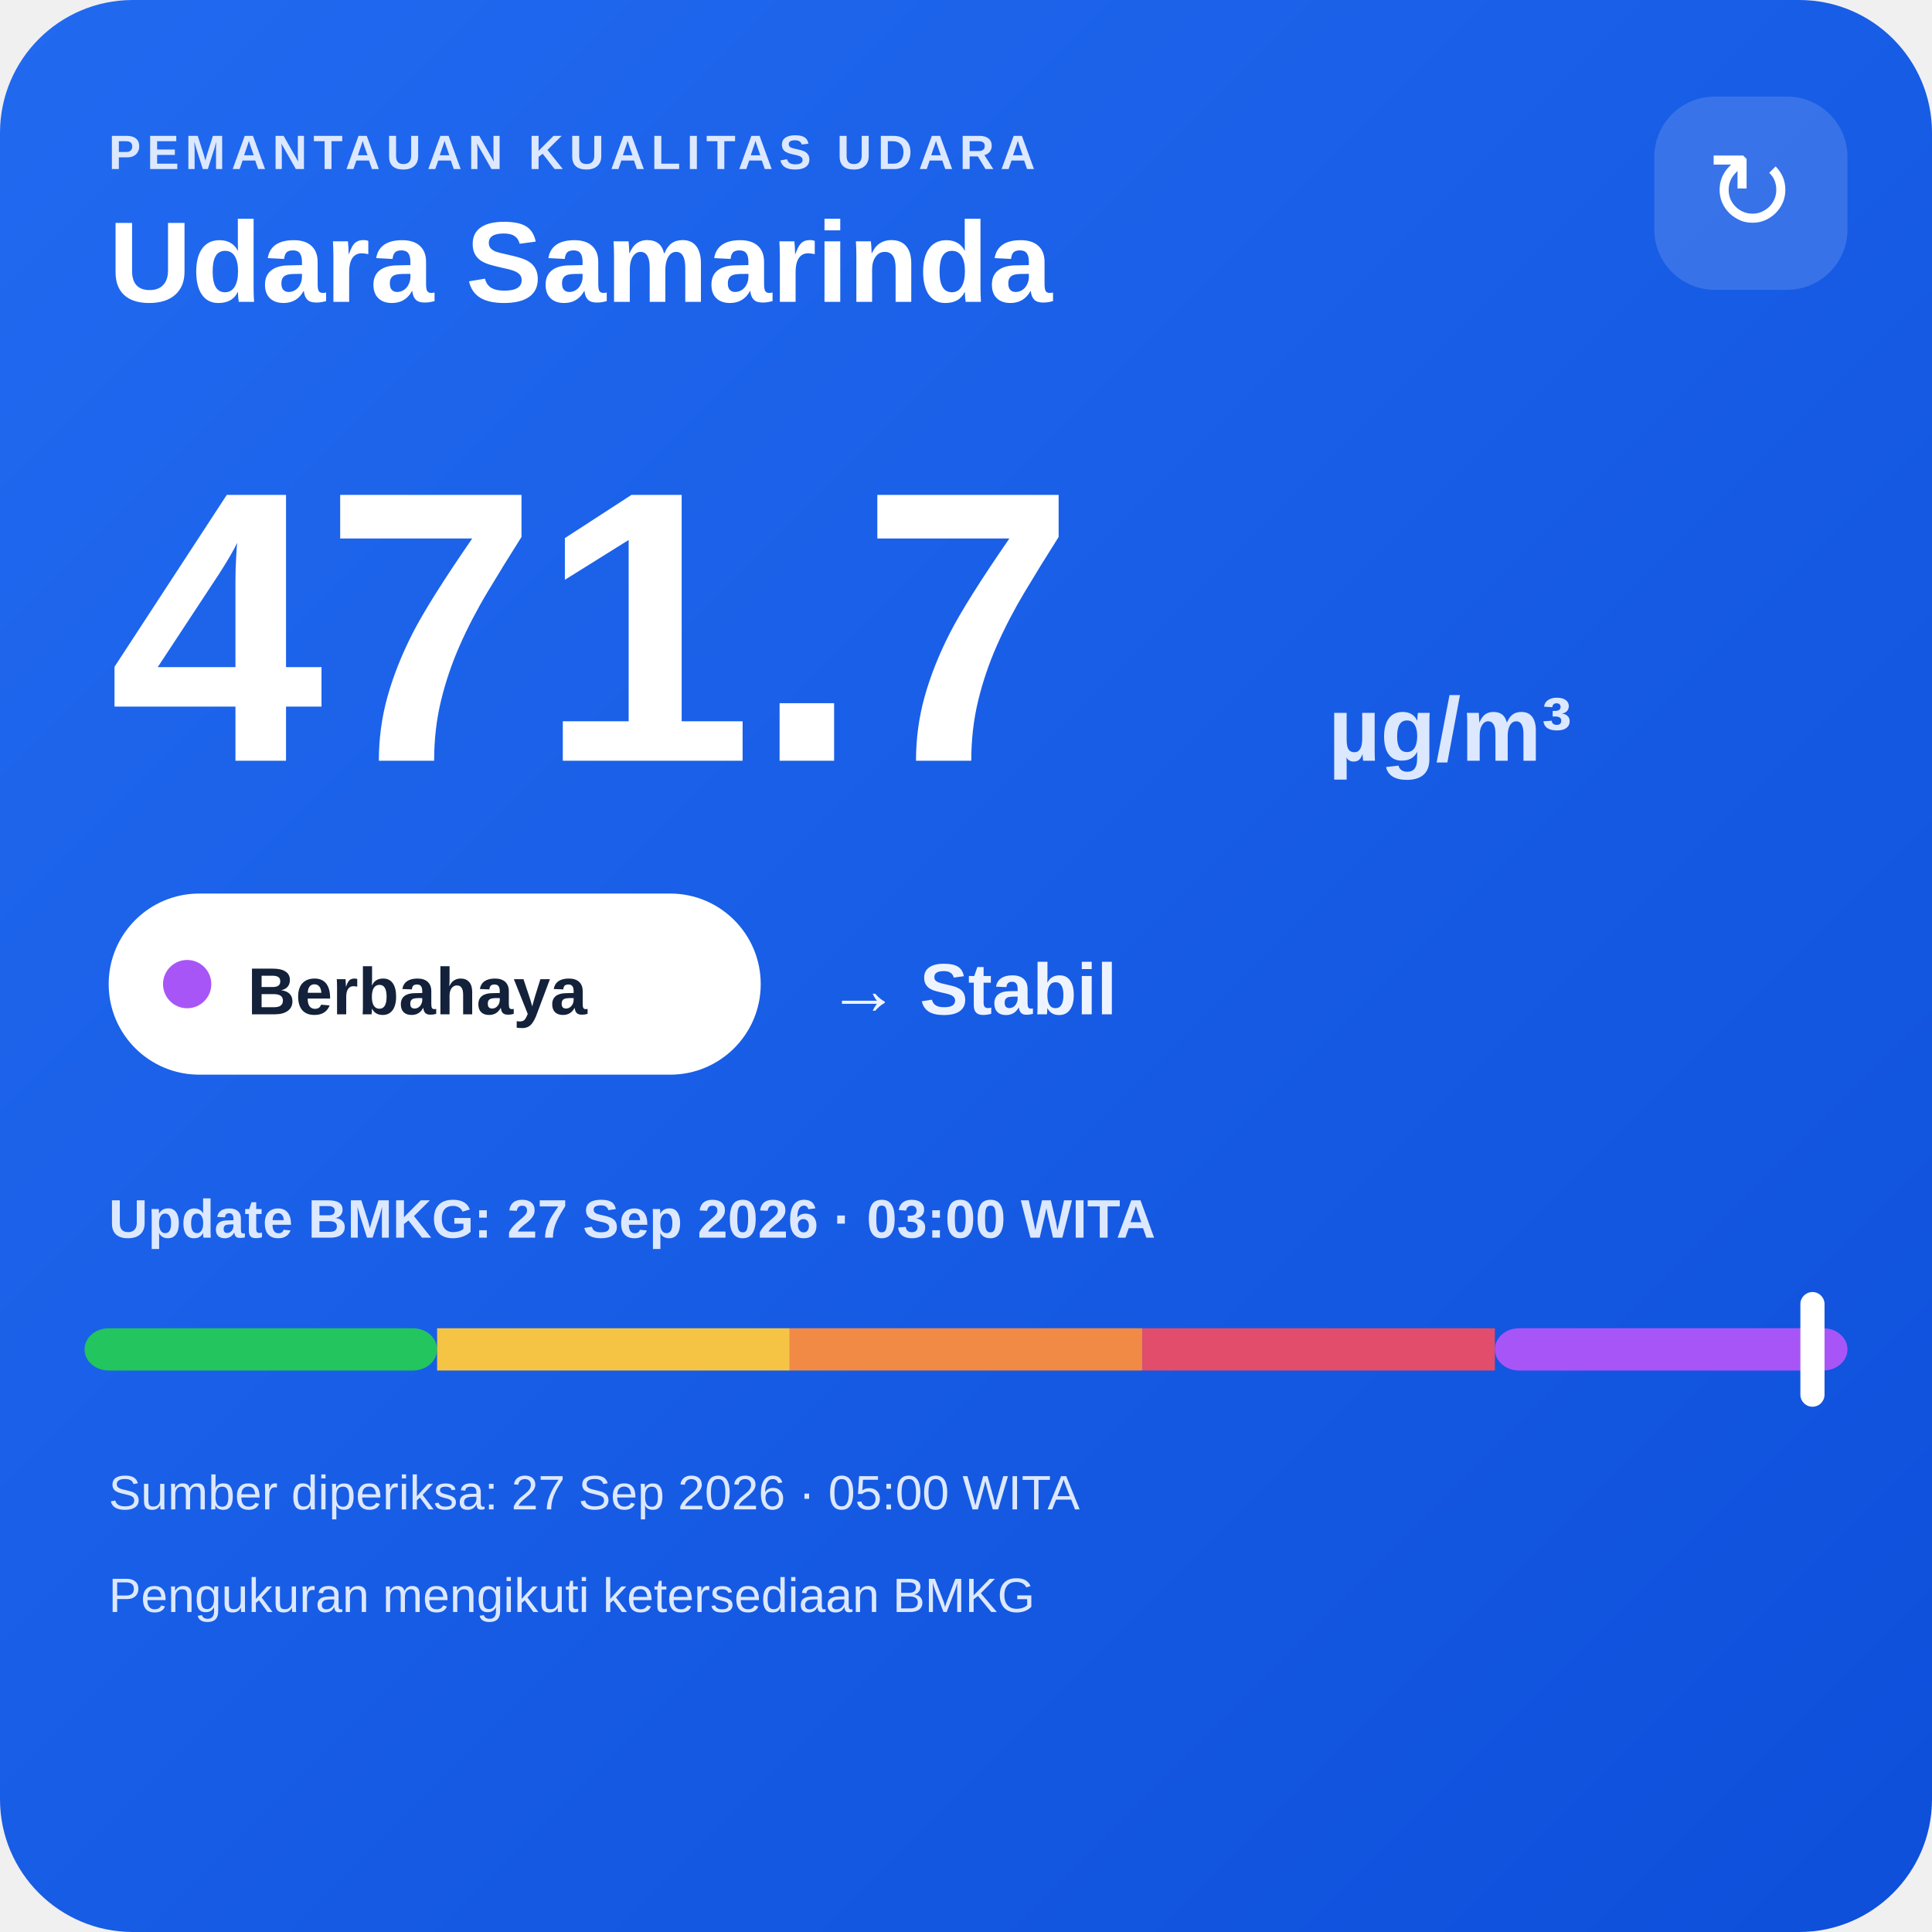
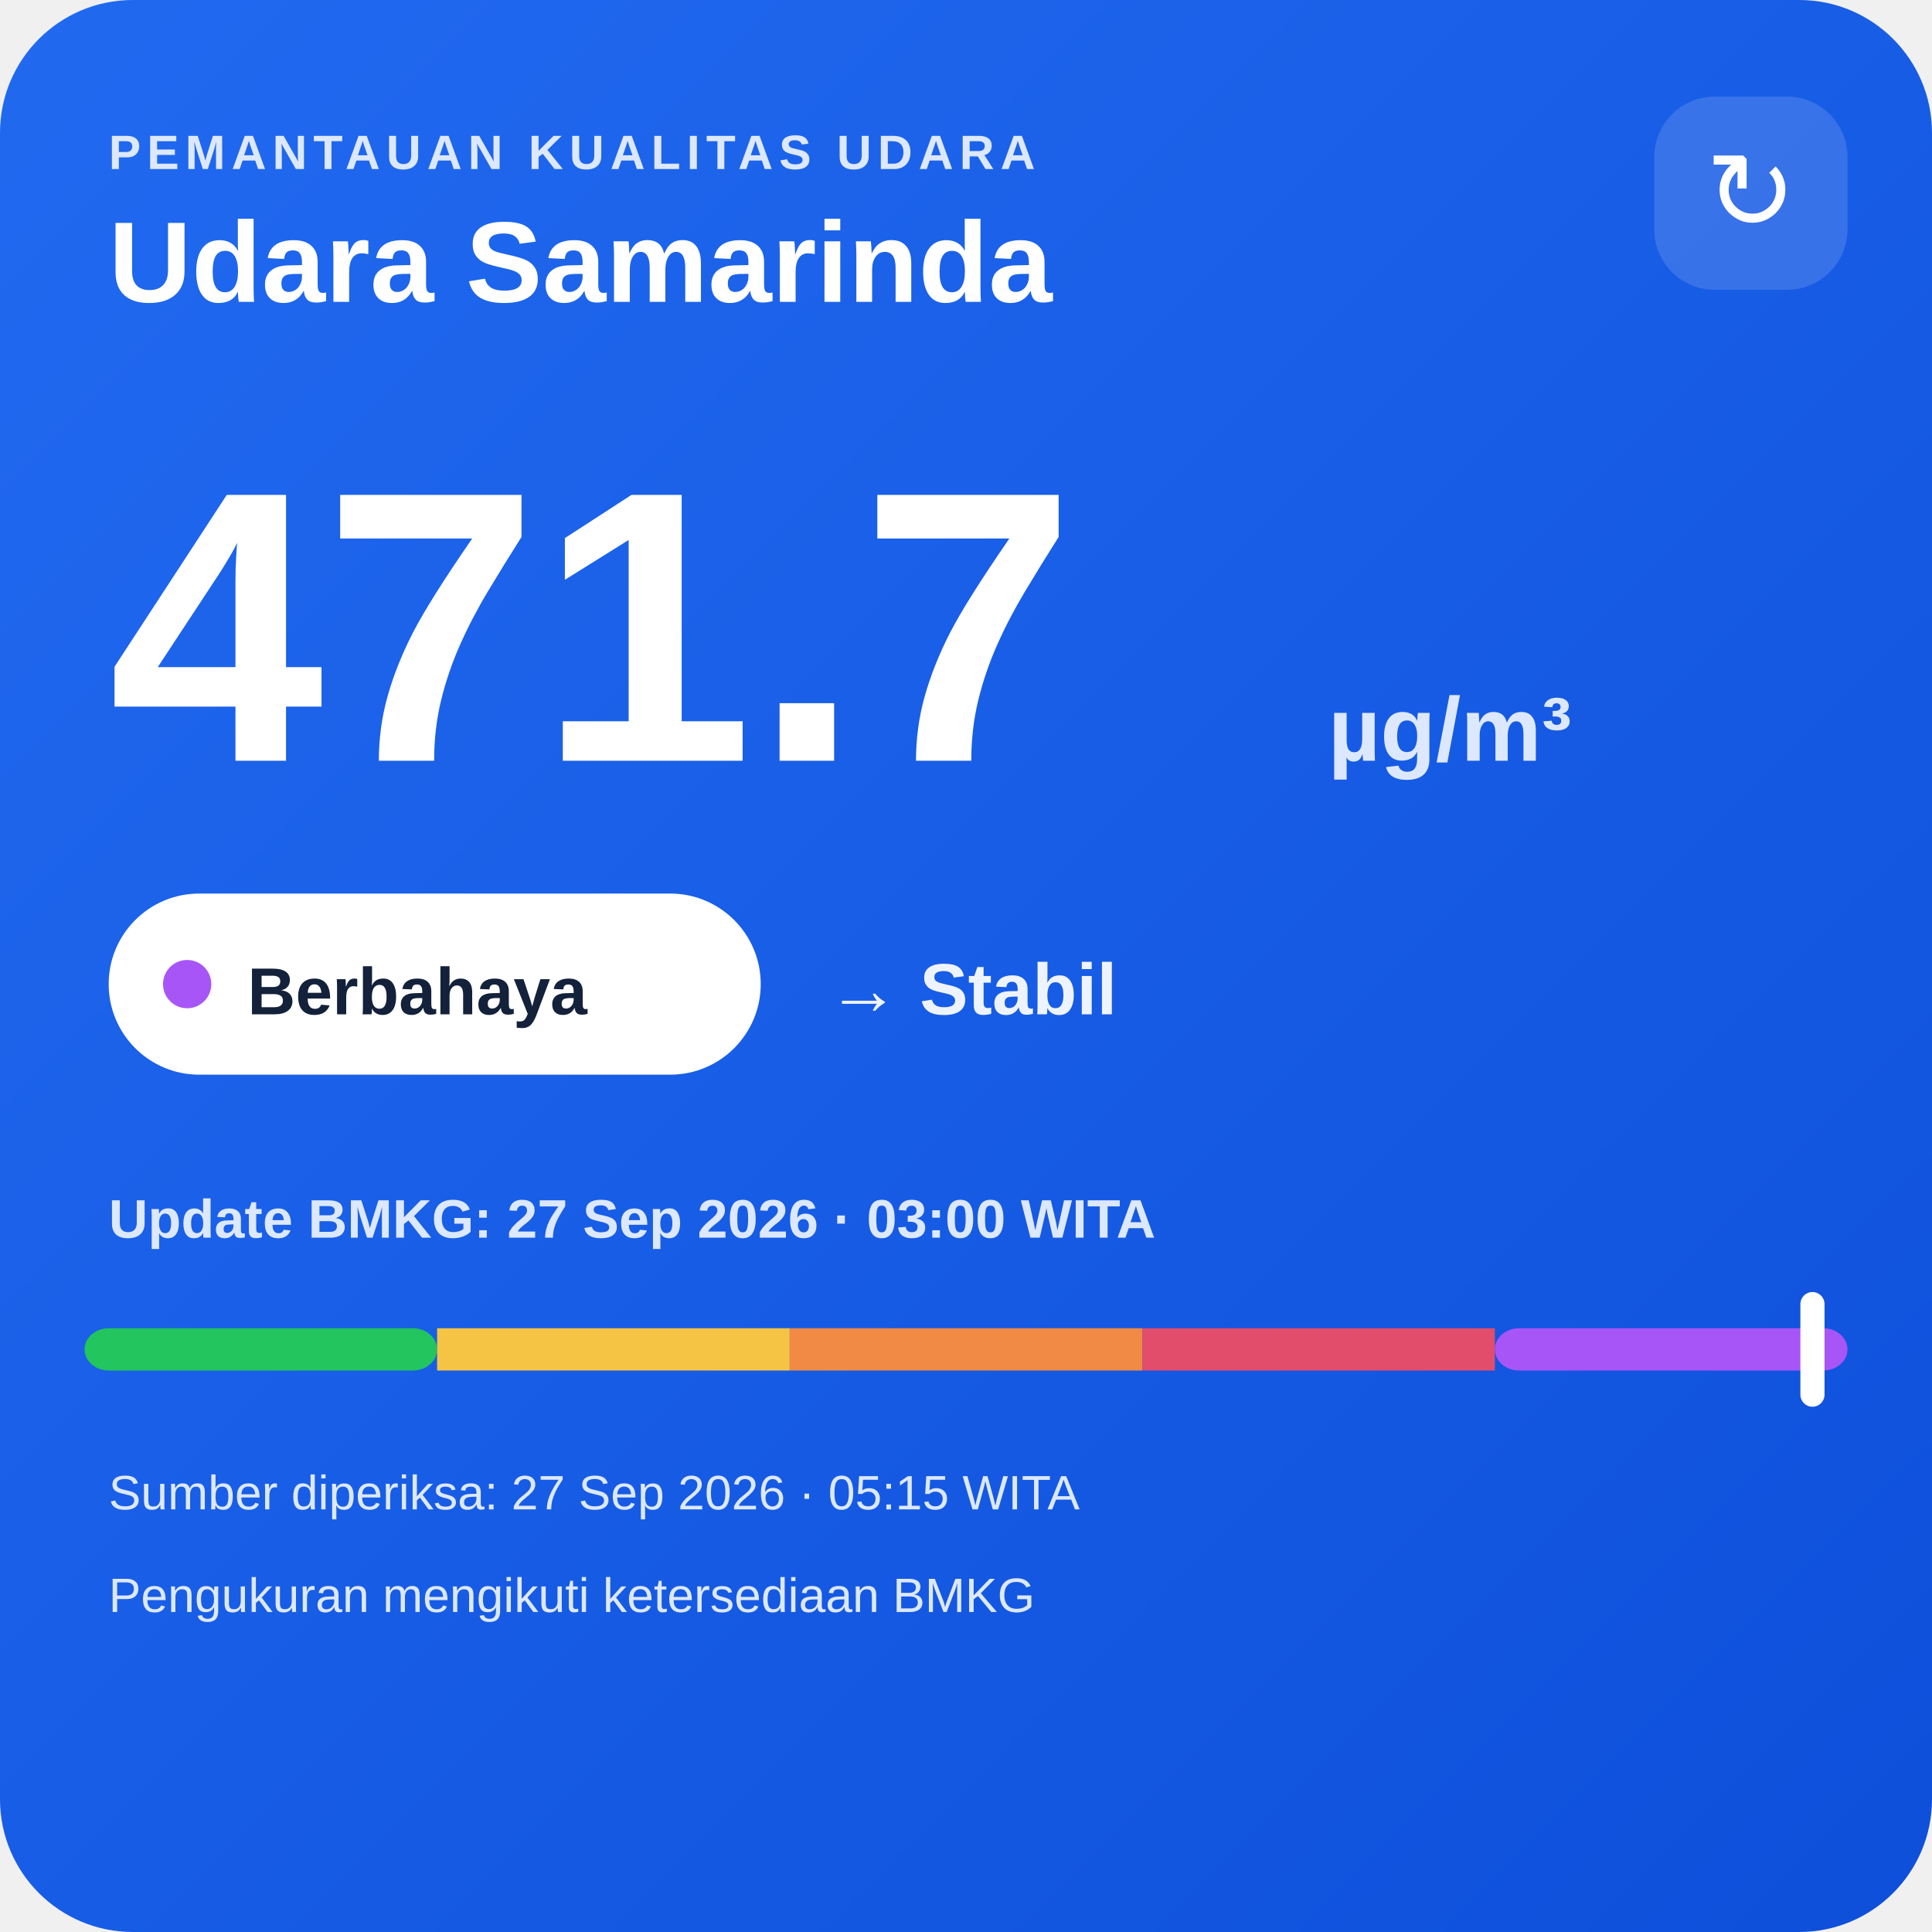
<svg xmlns="http://www.w3.org/2000/svg" width="320" height="320" viewBox="0 0 320 320">
  <defs>
    <linearGradient id="bg" x1="0" y1="0" x2="1" y2="1">
      <stop offset="0" stop-color="#216af0" />
      <stop offset="1" stop-color="#0e4fda" />
    </linearGradient>
  </defs>
  <rect width="320" height="320" rx="22" fill="url(#bg)" />
  <text x="18" y="28" fill="#dce8ff" font-family="Arial,sans-serif" font-size="8" font-weight="700" letter-spacing="1">PEMANTAUAN KUALITAS UDARA</text>
  <text x="18" y="50" fill="#ffffff" font-family="Arial,sans-serif" font-size="19" font-weight="700">Udara Samarinda</text>
  <rect x="274" y="16" width="32" height="32" rx="10" fill="#ffffff" fill-opacity=".14" />
  <text x="290" y="38" text-anchor="middle" fill="#ffffff" font-family="Arial,sans-serif" font-size="18">↻</text>
  <text x="18" y="126" fill="#ffffff" font-family="Arial,sans-serif" font-size="64" font-weight="800">471.7</text>
  <text x="220" y="126" fill="#dce8ff" font-family="Arial,sans-serif" font-size="15" font-weight="700">µg/m³</text>
  <rect x="18" y="148" width="108" height="30" rx="15" fill="#ffffff" />
  <circle cx="31" cy="163" r="4" fill="#a855f7" />
  <text x="41" y="168" fill="#13213a" font-family="Arial,sans-serif" font-size="11" font-weight="700">Berbahaya</text>
  <text x="137" y="168" fill="#eef4ff" font-family="Arial,sans-serif" font-size="12" font-weight="700">→ Stabil</text>
  <text x="18" y="205" fill="#dce8ff" font-family="Arial,sans-serif" font-size="9" font-weight="700">Update BMKG: 27 Sep 2026 · 03:00 WITA</text>
  <rect x="14" y="220" width="58.4" height="7" rx="4" fill="#22c55e" />
  <rect x="72.4" y="220" width="58.4" height="7" fill="#f6c445" />
  <rect x="130.8" y="220" width="58.4" height="7" fill="#f08a45" />
  <rect x="189.2" y="220" width="58.4" height="7" fill="#e24d6b" />
  <rect x="247.6" y="220" width="58.4" height="7" rx="4" fill="#a855f7" />
  <rect x="298.2" y="214" width="4" height="19" rx="2" fill="#ffffff" />
-   <text x="18" y="250" fill="#dce8ff" font-family="Arial,sans-serif" font-size="8">Sumber diperiksa: 27 Sep 2026 · 05:00 WITA</text>
+   <text x="18" y="250" fill="#dce8ff" font-family="Arial,sans-serif" font-size="8">Sumber diperiksa: 27 Sep 2026 · 05:15 WITA</text>
  <text x="18" y="267" fill="#dce8ff" font-family="Arial,sans-serif" font-size="8">Pengukuran mengikuti ketersediaan BMKG</text>
</svg>
